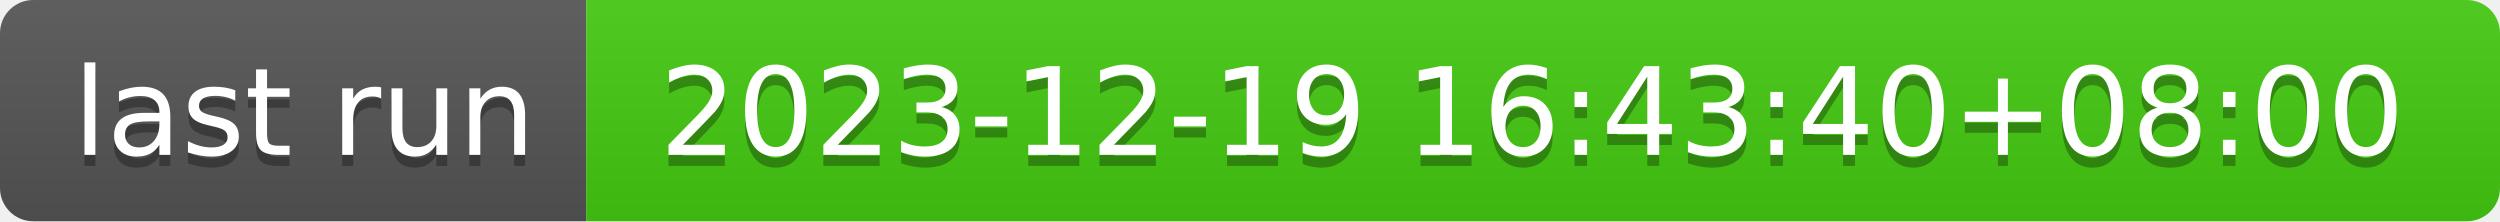
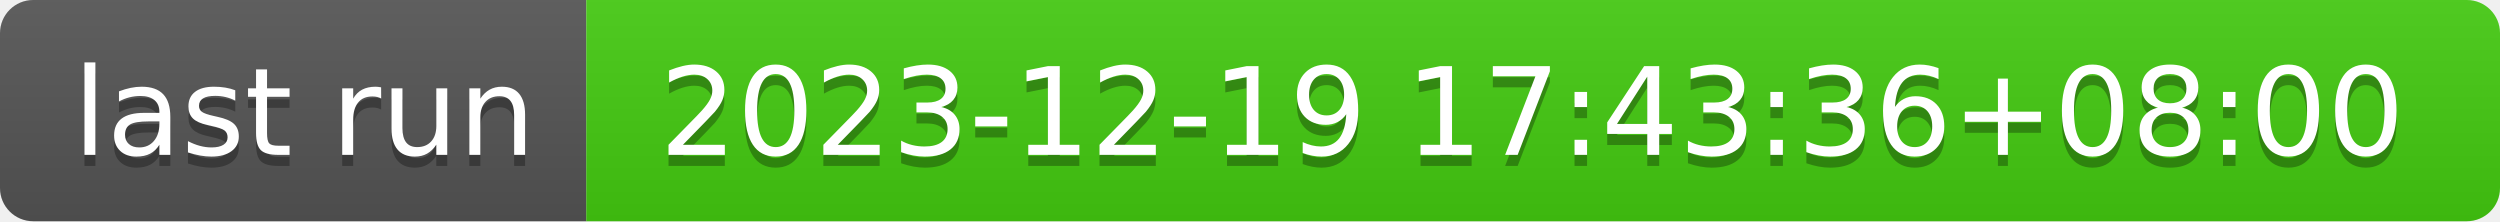
- <svg xmlns="http://www.w3.org/2000/svg" width="226" height="20" role="img" aria-label="last run: 2023-12-19 16:43:40+08:00">
+ <svg xmlns="http://www.w3.org/2000/svg" width="226" height="20" role="img" aria-label="last run: 2023-12-19 17:43:36+08:00">
  <linearGradient id="s" x2="0" y2="100%">
    <stop offset="0" stop-color="#bbb" stop-opacity=".1" />
    <stop offset="1" stop-opacity=".1" />
  </linearGradient>
  <clipPath id="r">
    <rect width="226" height="20" rx="3" fill="#fff" />
  </clipPath>
  <g clip-path="url(#r)">
    <rect width="53" height="20" fill="#555" />
    <rect x="53" width="173" height="20" fill="#4c1" />
    <rect width="226" height="20" fill="url(#s)" />
  </g>
  <g fill="#fff" text-anchor="middle" font-family="Verdana,Geneva,DejaVu Sans,sans-serif" text-rendering="geometricPrecision" font-size="110">
    <text aria-hidden="true" x="275" y="150" fill="#010101" fill-opacity=".3" transform="scale(.1)" textLength="430">last run</text>
    <text x="275" y="140" transform="scale(.1)" fill="#fff" textLength="430">last run</text>
-     <text aria-hidden="true" x="1385" y="150" fill="#010101" fill-opacity=".3" transform="scale(.1)" textLength="1630">2023-12-19 16:43:40+08:00</text>
-     <text x="1385" y="140" transform="scale(.1)" fill="#fff" textLength="1630">2023-12-19 16:43:40+08:00</text>
+     <text aria-hidden="true" x="1385" y="150" fill="#010101" fill-opacity=".3" transform="scale(.1)" textLength="1630">2023-12-19 17:43:36+08:00</text>
+     <text x="1385" y="140" transform="scale(.1)" fill="#fff" textLength="1630">2023-12-19 17:43:36+08:00</text>
  </g>
</svg>
